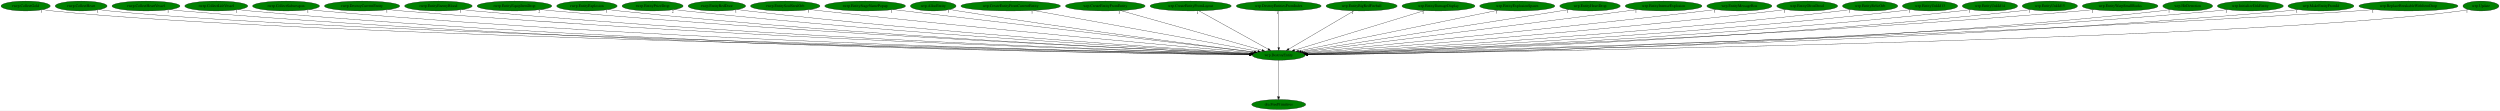
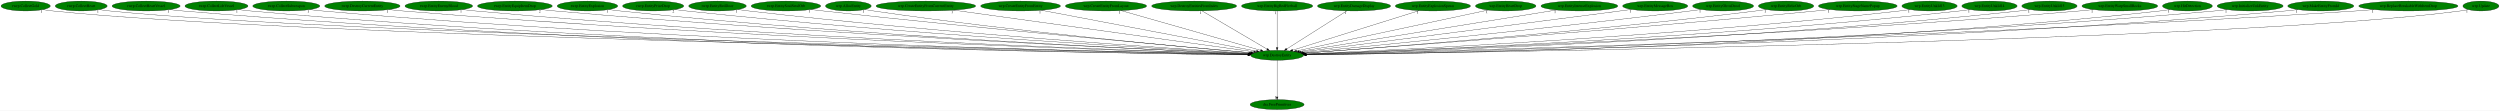
- <svg xmlns="http://www.w3.org/2000/svg" xmlns:xlink="http://www.w3.org/1999/xlink" width="9139pt" height="404pt" viewBox="0.00 0.00 9139.34 404.00">
+ <svg xmlns="http://www.w3.org/2000/svg" xmlns:xlink="http://www.w3.org/1999/xlink" width="9131pt" height="404pt" viewBox="0.00 0.00 9131.34 404.00">
  <g id="graph0" class="graph" transform="scale(1 1) rotate(0) translate(4 400)">
-     <polygon fill="white" stroke="transparent" points="-4,4 -4,-400 9135.34,-400 9135.34,4 -4,4" />
+     <polygon fill="white" stroke="transparent" points="-4,4 -4,-400 9127.34,-400 9127.34,4 -4,4" />
    <g id="node1" class="node">
-       <ellipse fill="green" stroke="black" cx="4670.69" cy="-198" rx="96.68" ry="18" />
-       <text text-anchor="middle" x="4670.69" y="-194.3" font-family="Times,serif" font-size="14.00">wrp.DestroyEntity</text>
+       <ellipse fill="green" stroke="black" cx="4660.69" cy="-198" rx="96.68" ry="18" />
+       <text text-anchor="middle" x="4660.69" y="-194.3" font-family="Times,serif" font-size="14.00">wrp.DestroyEntity</text>
    </g>
    <g id="node2" class="node">
      <g id="a_node2">
        <a xlink:href="dra.FreePrimitives.svg" xlink:title="dra.FreePrimitives">
-           <ellipse fill="green" stroke="black" cx="4670.69" cy="-18" rx="98.58" ry="18" />
-           <text text-anchor="middle" x="4670.69" y="-14.3" font-family="Times,serif" font-size="14.00">dra.FreePrimitives</text>
+           <ellipse fill="green" stroke="black" cx="4660.69" cy="-18" rx="98.58" ry="18" />
+           <text text-anchor="middle" x="4660.69" y="-14.3" font-family="Times,serif" font-size="14.00">dra.FreePrimitives</text>
        </a>
      </g>
    </g>
    <g id="edge1" class="edge">
-       <path fill="none" stroke="black" d="M4670.69,-179.93C4670.69,-148.97 4670.69,-83.3 4670.69,-46.13" />
-       <polygon fill="black" stroke="black" points="4674.19,-46.02 4670.69,-36.02 4667.19,-46.02 4674.19,-46.02" />
-       <text text-anchor="middle" x="4665.69" y="-39.82" font-family="Times,serif" font-size="14.00">1</text>
+       <path fill="none" stroke="black" d="M4660.69,-179.93C4660.69,-148.97 4660.69,-83.3 4660.69,-46.13" />
+       <polygon fill="black" stroke="black" points="4664.19,-46.02 4660.69,-36.02 4657.19,-46.02 4664.19,-46.02" />
+       <text text-anchor="middle" x="4655.69" y="-39.82" font-family="Times,serif" font-size="14.00">1</text>
    </g>
    <g id="node3" class="node">
      <g id="a_node3">
        <a xlink:href="rwrp.CollectGold.svg" xlink:title="rwrp.CollectGold">
          <ellipse fill="green" stroke="black" cx="89.69" cy="-378" rx="89.88" ry="18" />
          <text text-anchor="middle" x="89.69" y="-374.3" font-family="Times,serif" font-size="14.00">rwrp.CollectGold</text>
        </a>
      </g>
    </g>
    <g id="edge2" class="edge">
-       <path fill="none" stroke="black" d="M151.83,-365.02C164.01,-363.04 176.72,-361.24 188.69,-360 1077.04,-268.19 3972.23,-211.64 4564.34,-200.88" />
-       <polygon fill="black" stroke="black" points="4564.63,-204.38 4574.56,-200.69 4564.5,-197.38 4564.63,-204.38" />
-       <text text-anchor="middle" x="146.83" y="-353.82" font-family="Times,serif" font-size="14.00">1</text>
+       <path fill="none" stroke="black" d="M152.1,-364.98C164.2,-363.02 176.81,-361.23 188.69,-360 1075.05,-268.36 3963.78,-211.68 4554.57,-200.89" />
+       <polygon fill="black" stroke="black" points="4554.84,-204.38 4564.78,-200.7 4554.72,-197.38 4554.84,-204.38" />
+       <text text-anchor="middle" x="147.1" y="-353.78" font-family="Times,serif" font-size="14.00">1</text>
    </g>
    <g id="node4" class="node">
      <g id="a_node4">
        <a xlink:href="rwrp.CollectHeart.svg" xlink:title="rwrp.CollectHeart">
          <ellipse fill="green" stroke="black" cx="292.69" cy="-378" rx="94.78" ry="18" />
          <text text-anchor="middle" x="292.69" y="-374.3" font-family="Times,serif" font-size="14.00">rwrp.CollectHeart</text>
        </a>
      </g>
    </g>
    <g id="edge3" class="edge">
-       <path fill="none" stroke="black" d="M358.55,-364.97C371.17,-363.02 384.31,-361.24 396.69,-360 1241.86,-275.34 3989.91,-213.41 4564.69,-201.2" />
-       <polygon fill="black" stroke="black" points="4565.11,-204.69 4575.03,-200.98 4564.96,-197.7 4565.11,-204.69" />
+       <path fill="none" stroke="black" d="M358.55,-364.97C371.17,-363.02 384.31,-361.24 396.69,-360 1239.66,-275.52 3980.01,-213.48 4554.47,-201.22" />
+       <polygon fill="black" stroke="black" points="4554.89,-204.71 4564.81,-201 4554.74,-197.71 4554.89,-204.71" />
      <text text-anchor="middle" x="353.55" y="-353.77" font-family="Times,serif" font-size="14.00">1</text>
    </g>
    <g id="node5" class="node">
      <g id="a_node5">
        <a xlink:href="rwrp.CollectHeartVessel.svg" xlink:title="rwrp.CollectHeartVessel">
          <ellipse fill="green" stroke="black" cx="529.69" cy="-378" rx="124.28" ry="18" />
          <text text-anchor="middle" x="529.69" y="-374.3" font-family="Times,serif" font-size="14.00">rwrp.CollectHeartVessel</text>
        </a>
      </g>
    </g>
    <g id="edge4" class="edge">
-       <path fill="none" stroke="black" d="M615.43,-364.93C631.13,-363.04 647.38,-361.28 662.69,-360 2208.79,-230.38 4099.45,-204.43 4563.92,-199.88" />
-       <polygon fill="black" stroke="black" points="4564,-203.38 4573.97,-199.78 4563.93,-196.38 4564,-203.38" />
+       <path fill="none" stroke="black" d="M615.43,-364.93C631.13,-363.04 647.38,-361.28 662.69,-360 2204.93,-230.63 4090.88,-204.5 4554.19,-199.89" />
+       <polygon fill="black" stroke="black" points="4554.24,-203.39 4564.21,-199.8 4554.17,-196.39 4554.24,-203.39" />
      <text text-anchor="middle" x="610.43" y="-353.73" font-family="Times,serif" font-size="14.00">1</text>
    </g>
    <g id="node6" class="node">
      <g id="a_node6">
        <a xlink:href="rwrp.CollectLifeVessel.svg" xlink:title="rwrp.CollectLifeVessel">
          <ellipse fill="green" stroke="black" cx="786.69" cy="-378" rx="115.08" ry="18" />
          <text text-anchor="middle" x="786.69" y="-374.3" font-family="Times,serif" font-size="14.00">rwrp.CollectLifeVessel</text>
        </a>
      </g>
    </g>
    <g id="edge5" class="edge">
-       <path fill="none" stroke="black" d="M866.28,-364.97C881.02,-363.06 896.3,-361.29 910.69,-360 2353.37,-230.5 4117.11,-204.55 4563.93,-199.92" />
-       <polygon fill="black" stroke="black" points="4564.28,-203.42 4574.24,-199.82 4564.21,-196.42 4564.28,-203.42" />
+       <path fill="none" stroke="black" d="M866.28,-364.97C881.02,-363.06 896.3,-361.29 910.69,-360 2349.13,-230.8 4107.6,-204.64 4553.84,-199.94" />
+       <polygon fill="black" stroke="black" points="4554.18,-203.44 4564.14,-199.83 4554.1,-196.44 4554.18,-203.44" />
      <text text-anchor="middle" x="861.28" y="-353.77" font-family="Times,serif" font-size="14.00">1</text>
    </g>
    <g id="node7" class="node">
      <g id="a_node7">
        <a xlink:href="rwrp.CollectSubweapon.svg" xlink:title="rwrp.CollectSubweapon">
          <ellipse fill="green" stroke="black" cx="1041.69" cy="-378" rx="122.38" ry="18" />
          <text text-anchor="middle" x="1041.69" y="-374.3" font-family="Times,serif" font-size="14.00">rwrp.CollectSubweapon</text>
        </a>
      </g>
    </g>
    <g id="edge6" class="edge">
-       <path fill="none" stroke="black" d="M1126.49,-364.95C1141.85,-363.07 1157.73,-361.31 1172.69,-360 2507.81,-242.85 4137.56,-208.07 4564.35,-200.67" />
-       <polygon fill="black" stroke="black" points="4564.57,-204.17 4574.51,-200.5 4564.45,-197.17 4564.57,-204.17" />
+       <path fill="none" stroke="black" d="M1126.49,-364.95C1141.85,-363.07 1157.73,-361.31 1172.69,-360 2503.99,-243.1 4129.09,-208.14 4554.65,-200.69" />
+       <polygon fill="black" stroke="black" points="4554.85,-204.19 4564.79,-200.51 4554.73,-197.19 4554.85,-204.19" />
      <text text-anchor="middle" x="1121.49" y="-353.75" font-family="Times,serif" font-size="14.00">1</text>
    </g>
    <g id="node8" class="node">
      <g id="a_node8">
        <a xlink:href="rwrp.DestroyCurrentEntity.svg" xlink:title="rwrp.DestroyCurrentEntity">
          <ellipse fill="green" stroke="black" cx="1319.69" cy="-378" rx="137.58" ry="18" />
          <text text-anchor="middle" x="1319.69" y="-374.3" font-family="Times,serif" font-size="14.00">rwrp.DestroyCurrentEntity</text>
        </a>
      </g>
    </g>
    <g id="edge7" class="edge">
-       <path fill="none" stroke="black" d="M1415.28,-365.03C1432.38,-363.15 1450.05,-361.38 1466.69,-360 2682.18,-259.28 4162.67,-213.07 4565.36,-201.81" />
-       <polygon fill="black" stroke="black" points="4565.63,-205.3 4575.53,-201.52 4565.44,-198.3 4565.63,-205.3" />
-       <text text-anchor="middle" x="1410.28" y="-353.83" font-family="Times,serif" font-size="14.00">1</text>
+       <path fill="none" stroke="black" d="M1415.68,-364.99C1432.65,-363.13 1450.18,-361.37 1466.69,-360 2678.05,-259.53 4153.42,-213.16 4555.35,-201.83" />
+       <polygon fill="black" stroke="black" points="4555.6,-205.32 4565.5,-201.55 4555.4,-198.33 4555.6,-205.32" />
+       <text text-anchor="middle" x="1410.68" y="-353.79" font-family="Times,serif" font-size="14.00">1</text>
    </g>
    <g id="node9" class="node">
      <g id="a_node9">
        <a xlink:href="rwrp.EntityEnemyBlood.svg" xlink:title="rwrp.EntityEnemyBlood">
          <ellipse fill="green" stroke="black" cx="1598.69" cy="-378" rx="123.48" ry="18" />
          <text text-anchor="middle" x="1598.69" y="-374.3" font-family="Times,serif" font-size="14.00">rwrp.EntityEnemyBlood</text>
        </a>
      </g>
    </g>
    <g id="edge8" class="edge">
-       <path fill="none" stroke="black" d="M1684.8,-365.07C1700.39,-363.17 1716.51,-361.38 1731.69,-360 2837.69,-259.16 4184,-213.5 4565.48,-202.01" />
-       <polygon fill="black" stroke="black" points="4565.79,-205.5 4575.68,-201.7 4565.58,-198.5 4565.79,-205.5" />
+       <path fill="none" stroke="black" d="M1684.8,-365.07C1700.39,-363.18 1716.51,-361.39 1731.69,-360 2833.61,-259.42 4174.89,-213.6 4555.52,-202.03" />
+       <polygon fill="black" stroke="black" points="4555.8,-205.53 4565.69,-201.73 4555.58,-198.53 4555.8,-205.53" />
      <text text-anchor="middle" x="1679.8" y="-353.87" font-family="Times,serif" font-size="14.00">1</text>
    </g>
    <g id="node10" class="node">
      <g id="a_node10">
        <a xlink:href="rwrp.EntityEquipItemDrop.svg" xlink:title="rwrp.EntityEquipItemDrop">
          <ellipse fill="green" stroke="black" cx="1876.69" cy="-378" rx="136.48" ry="18" />
          <text text-anchor="middle" x="1876.69" y="-374.3" font-family="Times,serif" font-size="14.00">rwrp.EntityEquipItemDrop</text>
        </a>
      </g>
    </g>
    <g id="edge9" class="edge">
-       <path fill="none" stroke="black" d="M1972.43,-365.09C1989.16,-363.22 2006.42,-361.44 2022.69,-360 3011.6,-272.43 4212.53,-218.18 4567.33,-203.23" />
-       <polygon fill="black" stroke="black" points="4567.48,-206.73 4577.33,-202.81 4567.19,-199.73 4567.48,-206.73" />
+       <path fill="none" stroke="black" d="M1972.43,-365.09C1989.17,-363.23 2006.42,-361.44 2022.69,-360 3007.34,-272.69 4202.99,-218.31 4557.16,-203.27" />
+       <polygon fill="black" stroke="black" points="4557.55,-206.76 4567.39,-202.84 4557.25,-199.76 4557.55,-206.76" />
      <text text-anchor="middle" x="1967.43" y="-353.89" font-family="Times,serif" font-size="14.00">2</text>
    </g>
    <g id="node11" class="node">
      <g id="a_node11">
        <a xlink:href="rwrp.EntityExplosion.svg" xlink:title="rwrp.EntityExplosion">
          <ellipse fill="green" stroke="black" cx="2141.69" cy="-378" rx="110.48" ry="18" />
          <text text-anchor="middle" x="2141.69" y="-374.3" font-family="Times,serif" font-size="14.00">rwrp.EntityExplosion</text>
        </a>
      </g>
    </g>
    <g id="edge10" class="edge">
-       <path fill="none" stroke="black" d="M2219.04,-365.09C2232.89,-363.2 2247.2,-361.41 2260.69,-360 3151.01,-266.8 4232.32,-217.08 4566.99,-203.14" />
-       <polygon fill="black" stroke="black" points="4567.3,-206.63 4577.15,-202.71 4567.01,-199.63 4567.3,-206.63" />
+       <path fill="none" stroke="black" d="M2219.04,-365.09C2232.89,-363.21 2247.2,-361.41 2260.69,-360 3147.06,-267.09 4223.52,-217.2 4557.13,-203.17" />
+       <polygon fill="black" stroke="black" points="4557.41,-206.66 4567.26,-202.75 4557.12,-199.67 4557.41,-206.66" />
      <text text-anchor="middle" x="2214.04" y="-353.89" font-family="Times,serif" font-size="14.00">1</text>
    </g>
    <g id="node12" class="node">
      <g id="a_node12">
        <a xlink:href="rwrp.EntityPrizeDrop.svg" xlink:title="rwrp.EntityPrizeDrop">
          <ellipse fill="green" stroke="black" cx="2381.69" cy="-378" rx="111.58" ry="18" />
          <text text-anchor="middle" x="2381.69" y="-374.3" font-family="Times,serif" font-size="14.00">rwrp.EntityPrizeDrop</text>
        </a>
      </g>
    </g>
    <g id="edge11" class="edge">
-       <path fill="none" stroke="black" d="M2460.36,-365.19C2474.43,-363.29 2488.98,-361.47 2502.69,-360 3295.83,-274.93 4257.05,-220.59 4568.22,-204.22" />
-       <polygon fill="black" stroke="black" points="4568.77,-207.7 4578.57,-203.68 4568.41,-200.71 4568.77,-207.7" />
+       <path fill="none" stroke="black" d="M2460.36,-365.19C2474.43,-363.29 2488.98,-361.47 2502.69,-360 3291.95,-275.21 4248.4,-220.71 4558.43,-204.26" />
+       <polygon fill="black" stroke="black" points="4558.94,-207.74 4568.74,-203.71 4558.57,-200.75 4558.94,-207.74" />
      <text text-anchor="middle" x="2455.36" y="-353.99" font-family="Times,serif" font-size="14.00">2</text>
    </g>
    <g id="node13" class="node">
      <g id="a_node13">
        <a xlink:href="rwrp.EntityRedDoor.svg" xlink:title="rwrp.EntityRedDoor">
          <ellipse fill="green" stroke="black" cx="2616.69" cy="-378" rx="105.08" ry="18" />
          <text text-anchor="middle" x="2616.69" y="-374.3" font-family="Times,serif" font-size="14.00">rwrp.EntityRedDoor</text>
        </a>
      </g>
    </g>
    <g id="edge12" class="edge">
-       <path fill="none" stroke="black" d="M2691.11,-365.19C2704.27,-363.3 2717.87,-361.49 2730.69,-360 3432.82,-278.6 4282.55,-222.75 4570.08,-205.03" />
-       <polygon fill="black" stroke="black" points="4570.3,-208.52 4580.07,-204.41 4569.87,-201.53 4570.3,-208.52" />
+       <path fill="none" stroke="black" d="M2691.11,-365.19C2704.27,-363.31 2717.87,-361.49 2730.69,-360 3428.45,-278.96 4272.72,-222.96 4559.67,-205.11" />
+       <polygon fill="black" stroke="black" points="4560.28,-208.58 4570.05,-204.47 4559.85,-201.59 4560.28,-208.58" />
      <text text-anchor="middle" x="2686.11" y="-353.99" font-family="Times,serif" font-size="14.00">1</text>
    </g>
    <g id="node14" class="node">
      <g id="a_node14">
        <a xlink:href="rwrp.EntitySoulStealOrb.svg" xlink:title="rwrp.EntitySoulStealOrb">
          <ellipse fill="green" stroke="black" cx="2866.69" cy="-378" rx="126.98" ry="18" />
          <text text-anchor="middle" x="2866.69" y="-374.3" font-family="Times,serif" font-size="14.00">rwrp.EntitySoulStealOrb</text>
        </a>
      </g>
    </g>
    <g id="edge13" class="edge">
-       <path fill="none" stroke="black" d="M2956.69,-365.3C2971.71,-363.45 2987.14,-361.62 3001.69,-360 3599.11,-293.58 4318.64,-229.56 4574.6,-207.28" />
-       <polygon fill="black" stroke="black" points="4574.95,-210.77 4584.61,-206.41 4574.35,-203.79 4574.95,-210.77" />
-       <text text-anchor="middle" x="2951.69" y="-354.1" font-family="Times,serif" font-size="14.00">1</text>
+       <path fill="none" stroke="black" d="M2957,-365.36C2972.24,-363.49 2987.91,-361.64 3002.69,-360 3595.93,-294.13 4310.27,-229.83 4564.86,-207.37" />
+       <polygon fill="black" stroke="black" points="4565.53,-210.83 4575.18,-206.47 4564.91,-203.86 4565.53,-210.83" />
+       <text text-anchor="middle" x="2952" y="-354.16" font-family="Times,serif" font-size="14.00">1</text>
    </g>
    <g id="node15" class="node">
      <g id="a_node15">
-         <a xlink:href="rwrp.EntityStageNamePopup.svg" xlink:title="rwrp.EntityStageNamePopup">
-           <ellipse fill="green" stroke="black" cx="3158.69" cy="-378" rx="147.57" ry="18" />
-           <text text-anchor="middle" x="3158.69" y="-374.3" font-family="Times,serif" font-size="14.00">rwrp.EntityStageNamePopup</text>
+         <a xlink:href="wrp.AllocEntity.svg" xlink:title="wrp.AllocEntity">
+           <ellipse fill="green" stroke="black" cx="3094.69" cy="-378" rx="83.39" ry="18" />
+           <text text-anchor="middle" x="3094.69" y="-374.3" font-family="Times,serif" font-size="14.00">wrp.AllocEntity</text>
        </a>
      </g>
    </g>
    <g id="edge14" class="edge">
-       <path fill="none" stroke="black" d="M3260.84,-364.97C3540.84,-332.01 4317.29,-240.6 4581.41,-209.51" />
-       <polygon fill="black" stroke="black" points="4581.82,-212.99 4591.34,-208.34 4581,-206.04 4581.82,-212.99" />
-       <text text-anchor="middle" x="3255.84" y="-353.77" font-family="Times,serif" font-size="14.00">1</text>
+       <path fill="none" stroke="black" d="M3154.47,-365.29C3165.17,-363.38 3176.25,-361.53 3186.69,-360 3703.68,-284.11 4327.52,-227.35 4563.74,-207.09" />
+       <polygon fill="black" stroke="black" points="4564.35,-210.55 4574.01,-206.21 4563.75,-203.58 4564.35,-210.55" />
+       <text text-anchor="middle" x="3149.47" y="-354.09" font-family="Times,serif" font-size="14.00">1</text>
    </g>
    <g id="node16" class="node">
      <g id="a_node16">
-         <a xlink:href="wrp.AllocEntity.svg" xlink:title="wrp.AllocEntity">
-           <ellipse fill="green" stroke="black" cx="3407.69" cy="-378" rx="83.39" ry="18" />
-           <text text-anchor="middle" x="3407.69" y="-374.3" font-family="Times,serif" font-size="14.00">wrp.AllocEntity</text>
+         <a xlink:href="wrp.CreateEntityFromCurrentEntity.svg" xlink:title="wrp.CreateEntityFromCurrentEntity">
+           <ellipse fill="green" stroke="black" cx="3377.69" cy="-378" rx="181.97" ry="18" />
+           <text text-anchor="middle" x="3377.69" y="-374.3" font-family="Times,serif" font-size="14.00">wrp.CreateEntityFromCurrentEntity</text>
        </a>
      </g>
    </g>
    <g id="edge15" class="edge">
-       <path fill="none" stroke="black" d="M3468,-365.45C3478.55,-363.54 3489.43,-361.65 3499.69,-360 3902.7,-295.1 4386.42,-233.85 4582.1,-209.76" />
-       <polygon fill="black" stroke="black" points="4582.55,-213.24 4592.04,-208.54 4581.69,-206.29 4582.55,-213.24" />
-       <text text-anchor="middle" x="3463" y="-354.25" font-family="Times,serif" font-size="14.00">1</text>
+       <path fill="none" stroke="black" d="M3478.63,-363C3723.77,-328.99 4347.08,-242.51 4575.29,-210.85" />
+       <polygon fill="black" stroke="black" points="4576.11,-214.27 4585.53,-209.43 4575.15,-207.34 4576.11,-214.27" />
+       <text text-anchor="middle" x="3473.63" y="-351.8" font-family="Times,serif" font-size="14.00">1</text>
    </g>
    <g id="node17" class="node">
      <g id="a_node17">
-         <a xlink:href="wrp.CreateEntityFromCurrentEntity.svg" xlink:title="wrp.CreateEntityFromCurrentEntity">
-           <ellipse fill="green" stroke="black" cx="3690.69" cy="-378" rx="181.97" ry="18" />
-           <text text-anchor="middle" x="3690.69" y="-374.3" font-family="Times,serif" font-size="14.00">wrp.CreateEntityFromCurrentEntity</text>
+         <a xlink:href="wrp.CreateEntityFromEntity.svg" xlink:title="wrp.CreateEntityFromEntity">
+           <ellipse fill="green" stroke="black" cx="3723.69" cy="-378" rx="145.67" ry="18" />
+           <text text-anchor="middle" x="3723.69" y="-374.3" font-family="Times,serif" font-size="14.00">wrp.CreateEntityFromEntity</text>
        </a>
      </g>
    </g>
    <g id="edge16" class="edge">
-       <path fill="none" stroke="black" d="M3773.82,-361.9C3961.04,-327.9 4413.44,-245.73 4594.2,-212.89" />
-       <polygon fill="black" stroke="black" points="4594.94,-216.32 4604.16,-211.08 4593.69,-209.43 4594.94,-216.32" />
-       <text text-anchor="middle" x="3768.82" y="-350.7" font-family="Times,serif" font-size="14.00">1</text>
+       <path fill="none" stroke="black" d="M3799.58,-362.58C3975.66,-329.13 4410.31,-246.56 4585.61,-213.26" />
+       <polygon fill="black" stroke="black" points="4586.35,-216.69 4595.52,-211.38 4585.04,-209.81 4586.35,-216.69" />
+       <text text-anchor="middle" x="3794.58" y="-351.38" font-family="Times,serif" font-size="14.00">1</text>
    </g>
    <g id="node18" class="node">
      <g id="a_node18">
-         <a xlink:href="wrp.CreateEntityFromEntity.svg" xlink:title="wrp.CreateEntityFromEntity">
-           <ellipse fill="green" stroke="black" cx="4036.69" cy="-378" rx="145.67" ry="18" />
-           <text text-anchor="middle" x="4036.69" y="-374.3" font-family="Times,serif" font-size="14.00">wrp.CreateEntityFromEntity</text>
+         <a xlink:href="wrp.CreateEntityFromLayout.svg" xlink:title="wrp.CreateEntityFromLayout">
+           <ellipse fill="green" stroke="black" cx="4035.69" cy="-378" rx="148.37" ry="18" />
+           <text text-anchor="middle" x="4035.69" y="-374.3" font-family="Times,serif" font-size="14.00">wrp.CreateEntityFromLayout</text>
        </a>
      </g>
    </g>
    <g id="edge17" class="edge">
-       <path fill="none" stroke="black" d="M4092.4,-361.36C4210.81,-328.11 4486.75,-250.64 4609.7,-216.12" />
-       <polygon fill="black" stroke="black" points="4610.66,-219.49 4619.34,-213.42 4608.77,-212.75 4610.66,-219.49" />
-       <text text-anchor="middle" x="4087.4" y="-350.16" font-family="Times,serif" font-size="14.00">1</text>
+       <path fill="none" stroke="black" d="M4090.88,-361.28C4207.67,-328.02 4479.01,-250.74 4600.26,-216.21" />
+       <polygon fill="black" stroke="black" points="4601.47,-219.51 4610.13,-213.4 4599.55,-212.77 4601.47,-219.51" />
+       <text text-anchor="middle" x="4085.88" y="-350.08" font-family="Times,serif" font-size="14.00">1</text>
    </g>
    <g id="node19" class="node">
      <g id="a_node19">
-         <a xlink:href="wrp.CreateEntityFromLayout.svg" xlink:title="wrp.CreateEntityFromLayout">
-           <ellipse fill="green" stroke="black" cx="4348.69" cy="-378" rx="148.37" ry="18" />
-           <text text-anchor="middle" x="4348.69" y="-374.3" font-family="Times,serif" font-size="14.00">wrp.CreateEntityFromLayout</text>
+         <a xlink:href="wrp.DestroyEntitiesFromIndex.svg" xlink:title="wrp.DestroyEntitiesFromIndex">
+           <ellipse fill="green" stroke="black" cx="4357.69" cy="-378" rx="155.17" ry="18" />
+           <text text-anchor="middle" x="4357.69" y="-374.3" font-family="Times,serif" font-size="14.00">wrp.DestroyEntitiesFromIndex</text>
        </a>
      </g>
    </g>
    <g id="edge18" class="edge">
-       <path fill="none" stroke="black" d="M4378.99,-360.25C4437.78,-327.75 4567.25,-256.18 4632.1,-220.33" />
-       <polygon fill="black" stroke="black" points="4634.12,-223.22 4641.18,-215.31 4630.74,-217.09 4634.12,-223.22" />
-       <text text-anchor="middle" x="4373.99" y="-349.05" font-family="Times,serif" font-size="14.00">1</text>
+       <path fill="none" stroke="black" d="M4386.2,-360.25C4441.41,-327.82 4562.86,-256.47 4624,-220.56" />
+       <polygon fill="black" stroke="black" points="4626.07,-223.4 4632.92,-215.31 4622.53,-217.36 4626.07,-223.4" />
+       <text text-anchor="middle" x="4381.2" y="-349.05" font-family="Times,serif" font-size="14.00">1</text>
    </g>
    <g id="node20" class="node">
      <g id="a_node20">
-         <a xlink:href="wrp.DestroyEntitiesFromIndex.svg" xlink:title="wrp.DestroyEntitiesFromIndex">
-           <ellipse fill="green" stroke="black" cx="4670.69" cy="-378" rx="155.17" ry="18" />
-           <text text-anchor="middle" x="4670.69" y="-374.3" font-family="Times,serif" font-size="14.00">wrp.DestroyEntitiesFromIndex</text>
+         <a xlink:href="wrp.EntityBigRedFireball.svg" xlink:title="wrp.EntityBigRedFireball">
+           <ellipse fill="green" stroke="black" cx="4660.69" cy="-378" rx="129.98" ry="18" />
+           <text text-anchor="middle" x="4660.69" y="-374.3" font-family="Times,serif" font-size="14.00">wrp.EntityBigRedFireball</text>
        </a>
      </g>
    </g>
    <g id="edge19" class="edge">
-       <path fill="none" stroke="black" d="M4670.69,-359.93C4670.69,-328.97 4670.69,-263.3 4670.69,-226.13" />
-       <polygon fill="black" stroke="black" points="4674.19,-226.02 4670.69,-216.02 4667.19,-226.02 4674.19,-226.02" />
-       <text text-anchor="middle" x="4665.69" y="-348.73" font-family="Times,serif" font-size="14.00">1</text>
+       <path fill="none" stroke="black" d="M4660.69,-359.93C4660.69,-328.97 4660.69,-263.3 4660.69,-226.13" />
+       <polygon fill="black" stroke="black" points="4664.19,-226.02 4660.69,-216.02 4657.19,-226.02 4664.19,-226.02" />
+       <text text-anchor="middle" x="4655.69" y="-348.73" font-family="Times,serif" font-size="14.00">1</text>
    </g>
    <g id="node21" class="node">
      <g id="a_node21">
-         <a xlink:href="wrp.EntityBigRedFireball.svg" xlink:title="wrp.EntityBigRedFireball">
-           <ellipse fill="green" stroke="black" cx="4973.69" cy="-378" rx="129.98" ry="18" />
-           <text text-anchor="middle" x="4973.69" y="-374.3" font-family="Times,serif" font-size="14.00">wrp.EntityBigRedFireball</text>
+         <a xlink:href="wrp.EntityDamageDisplay.svg" xlink:title="wrp.EntityDamageDisplay">
+           <ellipse fill="green" stroke="black" cx="4941.69" cy="-378" rx="133.48" ry="18" />
+           <text text-anchor="middle" x="4941.69" y="-374.3" font-family="Times,serif" font-size="14.00">wrp.EntityDamageDisplay</text>
        </a>
      </g>
    </g>
    <g id="edge20" class="edge">
-       <path fill="none" stroke="black" d="M4945.46,-360.41C4890.4,-328.07 4768.73,-256.6 4707.47,-220.6" />
-       <polygon fill="black" stroke="black" points="4708.92,-217.4 4698.52,-215.35 4705.37,-223.43 4708.92,-217.4" />
-       <text text-anchor="middle" x="4940.46" y="-349.21" font-family="Times,serif" font-size="14.00">1</text>
+       <path fill="none" stroke="black" d="M4915.26,-360.25C4864.29,-327.97 4752.45,-257.13 4695.5,-221.05" />
+       <polygon fill="black" stroke="black" points="4697.17,-217.97 4686.85,-215.57 4693.43,-223.88 4697.17,-217.97" />
+       <text text-anchor="middle" x="4910.26" y="-349.05" font-family="Times,serif" font-size="14.00">1</text>
    </g>
    <g id="node22" class="node">
      <g id="a_node22">
-         <a xlink:href="wrp.EntityDamageDisplay.svg" xlink:title="wrp.EntityDamageDisplay">
-           <ellipse fill="green" stroke="black" cx="5254.69" cy="-378" rx="133.48" ry="18" />
-           <text text-anchor="middle" x="5254.69" y="-374.3" font-family="Times,serif" font-size="14.00">wrp.EntityDamageDisplay</text>
+         <a xlink:href="wrp.EntityExplosionSpawn.svg" xlink:title="wrp.EntityExplosionSpawn">
+           <ellipse fill="green" stroke="black" cx="5229.69" cy="-378" rx="137.28" ry="18" />
+           <text text-anchor="middle" x="5229.69" y="-374.3" font-family="Times,serif" font-size="14.00">wrp.EntityExplosionSpawn</text>
        </a>
      </g>
    </g>
    <g id="edge21" class="edge">
-       <path fill="none" stroke="black" d="M5203.38,-361.36C5094.79,-328.26 4842.41,-251.34 4728.41,-216.59" />
-       <polygon fill="black" stroke="black" points="4729.39,-213.23 4718.8,-213.66 4727.35,-219.93 4729.39,-213.23" />
-       <text text-anchor="middle" x="5198.38" y="-350.16" font-family="Times,serif" font-size="14.00">1</text>
+       <path fill="none" stroke="black" d="M5179.2,-361.2C5073.33,-328.08 4828.74,-251.57 4717.55,-216.79" />
+       <polygon fill="black" stroke="black" points="4718.45,-213.4 4707.86,-213.75 4716.36,-220.08 4718.45,-213.4" />
+       <text text-anchor="middle" x="5174.2" y="-350" font-family="Times,serif" font-size="14.00">1</text>
    </g>
    <g id="node23" class="node">
      <g id="a_node23">
-         <a xlink:href="wrp.EntityExplosionSpawn.svg" xlink:title="wrp.EntityExplosionSpawn">
-           <ellipse fill="green" stroke="black" cx="5542.69" cy="-378" rx="137.28" ry="18" />
-           <text text-anchor="middle" x="5542.69" y="-374.3" font-family="Times,serif" font-size="14.00">wrp.EntityExplosionSpawn</text>
+         <a xlink:href="wrp.EntityHeartDrop.svg" xlink:title="wrp.EntityHeartDrop">
+           <ellipse fill="green" stroke="black" cx="5495.69" cy="-378" rx="110.48" ry="18" />
+           <text text-anchor="middle" x="5495.69" y="-374.3" font-family="Times,serif" font-size="14.00">wrp.EntityHeartDrop</text>
        </a>
      </g>
    </g>
    <g id="edge22" class="edge">
-       <path fill="none" stroke="black" d="M5471.7,-362.51C5308.51,-329.2 4908.08,-247.46 4743.32,-213.83" />
-       <polygon fill="black" stroke="black" points="4743.78,-210.35 4733.28,-211.78 4742.38,-217.21 4743.78,-210.35" />
-       <text text-anchor="middle" x="5466.7" y="-351.31" font-family="Times,serif" font-size="14.00">1</text>
+       <path fill="none" stroke="black" d="M5431.56,-363.33C5278.35,-330.67 4891.94,-248.3 4731.85,-214.17" />
+       <polygon fill="black" stroke="black" points="4732.15,-210.65 4721.64,-211.99 4730.69,-217.5 4732.15,-210.65" />
+       <text text-anchor="middle" x="5426.56" y="-352.13" font-family="Times,serif" font-size="14.00">1</text>
    </g>
    <g id="node24" class="node">
      <g id="a_node24">
-         <a xlink:href="wrp.EntityHeartDrop.svg" xlink:title="wrp.EntityHeartDrop">
-           <ellipse fill="green" stroke="black" cx="5808.69" cy="-378" rx="110.48" ry="18" />
-           <text text-anchor="middle" x="5808.69" y="-374.3" font-family="Times,serif" font-size="14.00">wrp.EntityHeartDrop</text>
+         <a xlink:href="wrp.EntityIntenseExplosion.svg" xlink:title="wrp.EntityIntenseExplosion">
+           <ellipse fill="green" stroke="black" cx="5764.69" cy="-378" rx="140.28" ry="18" />
+           <text text-anchor="middle" x="5764.69" y="-374.3" font-family="Times,serif" font-size="14.00">wrp.EntityIntenseExplosion</text>
        </a>
      </g>
    </g>
    <g id="edge23" class="edge">
-       <path fill="none" stroke="black" d="M5731.81,-364.97C5525.98,-332.78 4963.68,-244.83 4752.39,-211.78" />
-       <polygon fill="black" stroke="black" points="4752.72,-208.29 4742.3,-210.2 4751.63,-215.2 4752.72,-208.29" />
-       <text text-anchor="middle" x="5726.81" y="-353.77" font-family="Times,serif" font-size="14.00">1</text>
+       <path fill="none" stroke="black" d="M5680.81,-363.47C5474.46,-330.21 4944.26,-244.72 4741.34,-212" />
+       <polygon fill="black" stroke="black" points="4741.78,-208.53 4731.35,-210.39 4740.66,-215.44 4741.78,-208.53" />
+       <text text-anchor="middle" x="5675.81" y="-352.27" font-family="Times,serif" font-size="14.00">1</text>
    </g>
    <g id="node25" class="node">
      <g id="a_node25">
-         <a xlink:href="wrp.EntityIntenseExplosion.svg" xlink:title="wrp.EntityIntenseExplosion">
-           <ellipse fill="green" stroke="black" cx="6077.69" cy="-378" rx="140.28" ry="18" />
-           <text text-anchor="middle" x="6077.69" y="-374.3" font-family="Times,serif" font-size="14.00">wrp.EntityIntenseExplosion</text>
+         <a xlink:href="wrp.EntityMessageBox.svg" xlink:title="wrp.EntityMessageBox">
+           <ellipse fill="green" stroke="black" cx="6041.69" cy="-378" rx="118.88" ry="18" />
+           <text text-anchor="middle" x="6041.69" y="-374.3" font-family="Times,serif" font-size="14.00">wrp.EntityMessageBox</text>
        </a>
      </g>
    </g>
    <g id="edge24" class="edge">
-       <path fill="none" stroke="black" d="M5981.54,-364.84C5721.77,-331.97 5008.68,-241.76 4758.69,-210.13" />
-       <polygon fill="black" stroke="black" points="4758.92,-206.63 4748.56,-208.85 4758.04,-213.58 4758.92,-206.63" />
-       <text text-anchor="middle" x="5976.54" y="-353.64" font-family="Times,serif" font-size="14.00">1</text>
+       <path fill="none" stroke="black" d="M5955.63,-365.52C5941.62,-363.66 5927.25,-361.77 5913.69,-360 5476.34,-302.86 4952.88,-236.14 4748.5,-210.15" />
+       <polygon fill="black" stroke="black" points="4748.78,-206.66 4738.42,-208.87 4747.9,-213.6 4748.78,-206.66" />
+       <text text-anchor="middle" x="5950.63" y="-354.32" font-family="Times,serif" font-size="14.00">1</text>
    </g>
    <g id="node26" class="node">
      <g id="a_node26">
-         <a xlink:href="wrp.EntityMessageBox.svg" xlink:title="wrp.EntityMessageBox">
-           <ellipse fill="green" stroke="black" cx="6354.69" cy="-378" rx="118.88" ry="18" />
-           <text text-anchor="middle" x="6354.69" y="-374.3" font-family="Times,serif" font-size="14.00">wrp.EntityMessageBox</text>
+         <a xlink:href="wrp.EntityOlroxDrool.svg" xlink:title="wrp.EntityOlroxDrool">
+           <ellipse fill="green" stroke="black" cx="6289.69" cy="-378" rx="111.28" ry="18" />
+           <text text-anchor="middle" x="6289.69" y="-374.3" font-family="Times,serif" font-size="14.00">wrp.EntityOlroxDrool</text>
        </a>
      </g>
    </g>
    <g id="edge25" class="edge">
-       <path fill="none" stroke="black" d="M6269.7,-365.36C6255.36,-363.5 6240.61,-361.64 6226.69,-360 5673.65,-294.68 5008.26,-230.7 4765.33,-207.83" />
-       <polygon fill="black" stroke="black" points="4765.4,-204.32 4755.12,-206.87 4764.75,-211.29 4765.4,-204.32" />
-       <text text-anchor="middle" x="6264.7" y="-354.16" font-family="Times,serif" font-size="14.00">1</text>
+       <path fill="none" stroke="black" d="M6210.35,-365.37C6196.79,-363.49 6182.85,-361.63 6169.69,-360 5635.49,-293.68 4992.79,-230.67 4755.06,-207.93" />
+       <polygon fill="black" stroke="black" points="4755.35,-204.44 4745.06,-206.97 4754.69,-211.41 4755.35,-204.44" />
+       <text text-anchor="middle" x="6205.35" y="-354.17" font-family="Times,serif" font-size="14.00">1</text>
    </g>
    <g id="node27" class="node">
      <g id="a_node27">
-         <a xlink:href="wrp.EntityOlroxDrool.svg" xlink:title="wrp.EntityOlroxDrool">
-           <ellipse fill="green" stroke="black" cx="6602.69" cy="-378" rx="111.28" ry="18" />
-           <text text-anchor="middle" x="6602.69" y="-374.3" font-family="Times,serif" font-size="14.00">wrp.EntityOlroxDrool</text>
+         <a xlink:href="wrp.EntityRelicOrb.svg" xlink:title="wrp.EntityRelicOrb">
+           <ellipse fill="green" stroke="black" cx="6519.69" cy="-378" rx="100.98" ry="18" />
+           <text text-anchor="middle" x="6519.69" y="-374.3" font-family="Times,serif" font-size="14.00">wrp.EntityRelicOrb</text>
        </a>
      </g>
    </g>
    <g id="edge26" class="edge">
-       <path fill="none" stroke="black" d="M6524.02,-365.26C6510.26,-363.37 6496.07,-361.54 6482.69,-360 5830.64,-284.9 5043.07,-225.63 4769.76,-205.98" />
-       <polygon fill="black" stroke="black" points="4769.7,-202.47 4759.48,-205.24 4769.2,-209.45 4769.7,-202.47" />
-       <text text-anchor="middle" x="6519.02" y="-354.06" font-family="Times,serif" font-size="14.00">1</text>
+       <path fill="none" stroke="black" d="M6448.18,-365.3C6435.39,-363.39 6422.16,-361.54 6409.69,-360 5783.33,-282.84 5026.6,-225.21 4759.68,-205.97" />
+       <polygon fill="black" stroke="black" points="4759.85,-202.47 4749.63,-205.24 4759.35,-209.45 4759.85,-202.47" />
+       <text text-anchor="middle" x="6443.18" y="-354.1" font-family="Times,serif" font-size="14.00">1</text>
    </g>
    <g id="node28" class="node">
      <g id="a_node28">
-         <a xlink:href="wrp.EntityRelicOrb.svg" xlink:title="wrp.EntityRelicOrb">
-           <ellipse fill="green" stroke="black" cx="6832.69" cy="-378" rx="100.98" ry="18" />
-           <text text-anchor="middle" x="6832.69" y="-374.3" font-family="Times,serif" font-size="14.00">wrp.EntityRelicOrb</text>
+         <a xlink:href="wrp.EntityStageNamePopup.svg" xlink:title="wrp.EntityStageNamePopup">
+           <ellipse fill="green" stroke="black" cx="6781.69" cy="-378" rx="143.77" ry="18" />
+           <text text-anchor="middle" x="6781.69" y="-374.3" font-family="Times,serif" font-size="14.00">wrp.EntityStageNamePopup</text>
        </a>
      </g>
    </g>
    <g id="edge27" class="edge">
-       <path fill="none" stroke="black" d="M6761.5,-365.2C6748.6,-363.29 6735.26,-361.46 6722.69,-360 5977.04,-273.25 5073.38,-220.46 4773.14,-204.31" />
-       <polygon fill="black" stroke="black" points="4772.88,-200.79 4762.71,-203.75 4772.51,-207.78 4772.88,-200.79" />
-       <text text-anchor="middle" x="6756.5" y="-354" font-family="Times,serif" font-size="14.00">1</text>
+       <path fill="none" stroke="black" d="M6680.35,-365.24C6663.44,-363.4 6646.08,-361.59 6629.69,-360 5913.17,-290.65 5048.03,-226.8 4759.59,-206.04" />
+       <polygon fill="black" stroke="black" points="4759.8,-202.55 4749.58,-205.32 4759.3,-209.53 4759.8,-202.55" />
+       <text text-anchor="middle" x="6675.35" y="-354.04" font-family="Times,serif" font-size="14.00">1</text>
    </g>
    <g id="node29" class="node">
      <g id="a_node29">
        <a xlink:href="wrp.EntityUnkId13.svg" xlink:title="wrp.EntityUnkId13">
-           <ellipse fill="green" stroke="black" cx="7051.69" cy="-378" rx="100.98" ry="18" />
-           <text text-anchor="middle" x="7051.69" y="-374.3" font-family="Times,serif" font-size="14.00">wrp.EntityUnkId13</text>
+           <ellipse fill="green" stroke="black" cx="7043.69" cy="-378" rx="100.98" ry="18" />
+           <text text-anchor="middle" x="7043.69" y="-374.3" font-family="Times,serif" font-size="14.00">wrp.EntityUnkId13</text>
        </a>
      </g>
    </g>
    <g id="edge28" class="edge">
-       <path fill="none" stroke="black" d="M6981.15,-365.11C6968.38,-363.21 6955.16,-361.41 6942.69,-360 6109.17,-265.64 5096.95,-217.11 4774.54,-203.25" />
-       <polygon fill="black" stroke="black" points="4774.42,-199.74 4764.28,-202.81 4774.12,-206.74 4774.42,-199.74" />
-       <text text-anchor="middle" x="6976.15" y="-353.91" font-family="Times,serif" font-size="14.00">1</text>
+       <path fill="none" stroke="black" d="M6973.16,-365.11C6960.38,-363.21 6947.16,-361.41 6934.69,-360 6100.19,-265.55 5086.74,-217.06 4764.35,-203.23" />
+       <polygon fill="black" stroke="black" points="4764.23,-199.72 4754.09,-202.79 4763.93,-206.72 4764.23,-199.72" />
+       <text text-anchor="middle" x="6968.16" y="-353.91" font-family="Times,serif" font-size="14.00">1</text>
    </g>
    <g id="node30" class="node">
      <g id="a_node30">
        <a xlink:href="wrp.EntityUnkId14.svg" xlink:title="wrp.EntityUnkId14">
-           <ellipse fill="green" stroke="black" cx="7270.69" cy="-378" rx="100.98" ry="18" />
-           <text text-anchor="middle" x="7270.69" y="-374.3" font-family="Times,serif" font-size="14.00">wrp.EntityUnkId14</text>
+           <ellipse fill="green" stroke="black" cx="7262.69" cy="-378" rx="100.98" ry="18" />
+           <text text-anchor="middle" x="7262.69" y="-374.3" font-family="Times,serif" font-size="14.00">wrp.EntityUnkId14</text>
        </a>
      </g>
    </g>
    <g id="edge29" class="edge">
-       <path fill="none" stroke="black" d="M7200.45,-365.09C7187.59,-363.18 7174.26,-361.38 7161.69,-360 6239.75,-258.52 5118.28,-214.19 4775.29,-202.38" />
-       <polygon fill="black" stroke="black" points="4775.24,-198.88 4765.12,-202.03 4775,-205.87 4775.24,-198.88" />
-       <text text-anchor="middle" x="7195.45" y="-353.89" font-family="Times,serif" font-size="14.00">1</text>
+       <path fill="none" stroke="black" d="M7192.45,-365.09C7179.59,-363.18 7166.26,-361.38 7153.69,-360 6231.01,-258.46 5108.64,-214.17 4765.37,-202.38" />
+       <polygon fill="black" stroke="black" points="4765.31,-198.87 4755.2,-202.03 4765.07,-205.87 4765.31,-198.87" />
+       <text text-anchor="middle" x="7187.45" y="-353.89" font-family="Times,serif" font-size="14.00">1</text>
    </g>
    <g id="node31" class="node">
      <g id="a_node31">
        <a xlink:href="wrp.EntityUnkId15.svg" xlink:title="wrp.EntityUnkId15">
-           <ellipse fill="green" stroke="black" cx="7489.69" cy="-378" rx="100.98" ry="18" />
-           <text text-anchor="middle" x="7489.69" y="-374.3" font-family="Times,serif" font-size="14.00">wrp.EntityUnkId15</text>
+           <ellipse fill="green" stroke="black" cx="7481.69" cy="-378" rx="100.98" ry="18" />
+           <text text-anchor="middle" x="7481.69" y="-374.3" font-family="Times,serif" font-size="14.00">wrp.EntityUnkId15</text>
        </a>
      </g>
    </g>
    <g id="edge30" class="edge">
-       <path fill="none" stroke="black" d="M7419.46,-365.04C7406.59,-363.13 7393.26,-361.35 7380.69,-360 6370.28,-251.44 5139.49,-211.54 4776.3,-201.65" />
-       <polygon fill="black" stroke="black" points="4776.16,-198.15 4766.07,-201.37 4775.97,-205.14 4776.16,-198.15" />
-       <text text-anchor="middle" x="7414.46" y="-353.84" font-family="Times,serif" font-size="14.00">1</text>
+       <path fill="none" stroke="black" d="M7411.46,-365.04C7398.59,-363.13 7385.26,-361.35 7372.69,-360 6361.24,-251.35 5129.12,-211.5 4766.07,-201.64" />
+       <polygon fill="black" stroke="black" points="4765.93,-198.13 4755.84,-201.36 4765.74,-205.13 4765.93,-198.13" />
+       <text text-anchor="middle" x="7406.46" y="-353.84" font-family="Times,serif" font-size="14.00">1</text>
    </g>
    <g id="node32" class="node">
      <g id="a_node32">
        <a xlink:href="wrp.EntityWarpSmallRocks.svg" xlink:title="wrp.EntityWarpSmallRocks">
-           <ellipse fill="green" stroke="black" cx="7746.69" cy="-378" rx="138.38" ry="18" />
-           <text text-anchor="middle" x="7746.69" y="-374.3" font-family="Times,serif" font-size="14.00">wrp.EntityWarpSmallRocks</text>
+           <ellipse fill="green" stroke="black" cx="7738.69" cy="-378" rx="138.38" ry="18" />
+           <text text-anchor="middle" x="7738.69" y="-374.3" font-family="Times,serif" font-size="14.00">wrp.EntityWarpSmallRocks</text>
        </a>
      </g>
    </g>
    <g id="edge31" class="edge">
-       <path fill="none" stroke="black" d="M7650.31,-365.01C7633.45,-363.16 7616.07,-361.4 7599.69,-360 6496.56,-265.98 5154.79,-215.54 4775.18,-202.47" />
-       <polygon fill="black" stroke="black" points="4775.15,-198.96 4765.04,-202.12 4774.91,-205.96 4775.15,-198.96" />
-       <text text-anchor="middle" x="7645.31" y="-353.81" font-family="Times,serif" font-size="14.00">1</text>
+       <path fill="none" stroke="black" d="M7642.31,-365.01C7625.45,-363.16 7608.07,-361.4 7591.69,-360 6487.81,-265.94 5145.12,-215.53 4765.25,-202.46" />
+       <polygon fill="black" stroke="black" points="4765.21,-198.96 4755.1,-202.11 4764.98,-205.96 4765.21,-198.96" />
+       <text text-anchor="middle" x="7637.31" y="-353.81" font-family="Times,serif" font-size="14.00">1</text>
    </g>
    <g id="node33" class="node">
      <g id="a_node33">
        <a xlink:href="wrp.HitDetection.svg" xlink:title="wrp.HitDetection">
-           <ellipse fill="green" stroke="black" cx="7993.69" cy="-378" rx="90.98" ry="18" />
-           <text text-anchor="middle" x="7993.69" y="-374.3" font-family="Times,serif" font-size="14.00">wrp.HitDetection</text>
+           <ellipse fill="green" stroke="black" cx="7985.69" cy="-378" rx="90.98" ry="18" />
+           <text text-anchor="middle" x="7985.69" y="-374.3" font-family="Times,serif" font-size="14.00">wrp.HitDetection</text>
        </a>
      </g>
    </g>
    <g id="edge32" class="edge">
-       <path fill="none" stroke="black" d="M7930.37,-365.07C7918.23,-363.12 7905.6,-361.3 7893.69,-360 6674.81,-226.43 5184.32,-203.57 4777.54,-199.75" />
-       <polygon fill="black" stroke="black" points="4777.29,-196.25 4767.26,-199.65 4777.23,-203.25 4777.29,-196.25" />
-       <text text-anchor="middle" x="7925.37" y="-353.87" font-family="Times,serif" font-size="14.00">1</text>
+       <path fill="none" stroke="black" d="M7922.37,-365.07C7910.23,-363.12 7897.6,-361.3 7885.69,-360 6666.06,-226.36 5174.64,-203.55 4767.6,-199.74" />
+       <polygon fill="black" stroke="black" points="4767.35,-196.24 4757.32,-199.65 4767.29,-203.24 4767.35,-196.24" />
+       <text text-anchor="middle" x="7917.37" y="-353.87" font-family="Times,serif" font-size="14.00">1</text>
    </g>
    <g id="node34" class="node">
      <g id="a_node34">
        <a xlink:href="wrp.InitializeUnkEntity.svg" xlink:title="wrp.InitializeUnkEntity">
-           <ellipse fill="green" stroke="black" cx="8222.69" cy="-378" rx="120.48" ry="18" />
-           <text text-anchor="middle" x="8222.69" y="-374.3" font-family="Times,serif" font-size="14.00">wrp.InitializeUnkEntity</text>
+           <ellipse fill="green" stroke="black" cx="8214.69" cy="-378" rx="120.48" ry="18" />
+           <text text-anchor="middle" x="8214.69" y="-374.3" font-family="Times,serif" font-size="14.00">wrp.InitializeUnkEntity</text>
        </a>
      </g>
    </g>
    <g id="edge33" class="edge">
-       <path fill="none" stroke="black" d="M8139.53,-365C8124.31,-363.1 8108.54,-361.33 8093.69,-360 6789.51,-243.6 5197.8,-208.35 4776.88,-200.74" />
-       <polygon fill="black" stroke="black" points="4776.92,-197.24 4766.86,-200.56 4776.8,-204.24 4776.92,-197.24" />
-       <text text-anchor="middle" x="8134.53" y="-353.8" font-family="Times,serif" font-size="14.00">1</text>
+       <path fill="none" stroke="black" d="M8131.53,-365C8116.31,-363.1 8100.54,-361.33 8085.69,-360 6780.39,-243.52 5187.21,-208.31 4766.59,-200.73" />
+       <polygon fill="black" stroke="black" points="4766.64,-197.24 4756.57,-200.56 4766.51,-204.23 4766.64,-197.24" />
+       <text text-anchor="middle" x="8126.53" y="-353.8" font-family="Times,serif" font-size="14.00">1</text>
    </g>
    <g id="node35" class="node">
      <g id="a_node35">
        <a xlink:href="wrp.MakeEntityFromId.svg" xlink:title="wrp.MakeEntityFromId">
-           <ellipse fill="green" stroke="black" cx="8480.69" cy="-378" rx="120.48" ry="18" />
-           <text text-anchor="middle" x="8480.69" y="-374.3" font-family="Times,serif" font-size="14.00">wrp.MakeEntityFromId</text>
+           <ellipse fill="green" stroke="black" cx="8472.69" cy="-378" rx="120.48" ry="18" />
+           <text text-anchor="middle" x="8472.69" y="-374.3" font-family="Times,serif" font-size="14.00">wrp.MakeEntityFromId</text>
        </a>
      </g>
    </g>
    <g id="edge34" class="edge">
-       <path fill="none" stroke="black" d="M8397.54,-364.96C8382.31,-363.06 8366.54,-361.3 8351.69,-360 6940.97,-236.43 5217.39,-206.18 4777.03,-200.26" />
-       <polygon fill="black" stroke="black" points="4776.92,-196.76 4766.87,-200.12 4776.82,-203.75 4776.92,-196.76" />
-       <text text-anchor="middle" x="8392.54" y="-353.76" font-family="Times,serif" font-size="14.00">1</text>
+       <path fill="none" stroke="black" d="M8389.54,-364.96C8374.31,-363.06 8358.54,-361.3 8343.69,-360 6932.21,-236.38 5207.68,-206.17 4767.09,-200.25" />
+       <polygon fill="black" stroke="black" points="4766.97,-196.75 4756.92,-200.12 4766.88,-203.75 4766.97,-196.75" />
+       <text text-anchor="middle" x="8384.54" y="-353.76" font-family="Times,serif" font-size="14.00">1</text>
    </g>
    <g id="node36" class="node">
      <g id="a_node36">
        <a xlink:href="wrp.ReplaceBreakableWithItemDrop.svg" xlink:title="wrp.ReplaceBreakableWithItemDrop">
-           <ellipse fill="green" stroke="black" cx="8800.69" cy="-378" rx="181.17" ry="18" />
-           <text text-anchor="middle" x="8800.69" y="-374.3" font-family="Times,serif" font-size="14.00">wrp.ReplaceBreakableWithItemDrop</text>
+           <ellipse fill="green" stroke="black" cx="8792.69" cy="-378" rx="181.17" ry="18" />
+           <text text-anchor="middle" x="8792.69" y="-374.3" font-family="Times,serif" font-size="14.00">wrp.ReplaceBreakableWithItemDrop</text>
        </a>
      </g>
    </g>
    <g id="edge35" class="edge">
-       <path fill="none" stroke="black" d="M8675.41,-364.98C8653.52,-363.13 8630.95,-361.38 8609.69,-360 7088.84,-261.29 5233.48,-212.49 4776.23,-201.46" />
-       <polygon fill="black" stroke="black" points="4776.1,-197.95 4766.02,-201.21 4775.93,-204.95 4776.1,-197.95" />
-       <text text-anchor="middle" x="8670.41" y="-353.78" font-family="Times,serif" font-size="14.00">1</text>
+       <path fill="none" stroke="black" d="M8667.41,-364.98C8645.52,-363.13 8622.95,-361.38 8601.69,-360 7080.06,-261.26 5223.77,-212.48 4766.29,-201.45" />
+       <polygon fill="black" stroke="black" points="4766.15,-197.95 4756.07,-201.21 4765.98,-204.95 4766.15,-197.95" />
+       <text text-anchor="middle" x="8662.41" y="-353.78" font-family="Times,serif" font-size="14.00">1</text>
    </g>
    <g id="node37" class="node">
      <g id="a_node37">
        <a xlink:href="wrp.Update.svg" xlink:title="wrp.Update">
-           <ellipse fill="green" stroke="black" cx="9065.69" cy="-378" rx="65.79" ry="18" />
-           <text text-anchor="middle" x="9065.69" y="-374.3" font-family="Times,serif" font-size="14.00">wrp.Update</text>
+           <ellipse fill="green" stroke="black" cx="9057.69" cy="-378" rx="65.79" ry="18" />
+           <text text-anchor="middle" x="9057.69" y="-374.3" font-family="Times,serif" font-size="14.00">wrp.Update</text>
        </a>
      </g>
    </g>
    <g id="edge36" class="edge">
-       <path fill="none" stroke="black" d="M9019.52,-365.12C9010.05,-363.08 9000.09,-361.23 8990.69,-360 8138.97,-248.58 5356.56,-207.69 4777.03,-200.28" />
-       <polygon fill="black" stroke="black" points="4777.06,-196.79 4767.02,-200.16 4776.97,-203.78 4777.06,-196.79" />
-       <text text-anchor="middle" x="9014.52" y="-353.92" font-family="Times,serif" font-size="14.00">1</text>
+       <path fill="none" stroke="black" d="M9011.52,-365.12C9002.05,-363.08 8992.09,-361.23 8982.69,-360 8130.58,-248.54 5346.88,-207.68 4767.08,-200.28" />
+       <polygon fill="black" stroke="black" points="4767.11,-196.78 4757.06,-200.16 4767.02,-203.78 4767.11,-196.78" />
+       <text text-anchor="middle" x="9006.52" y="-353.92" font-family="Times,serif" font-size="14.00">1</text>
    </g>
  </g>
</svg>
